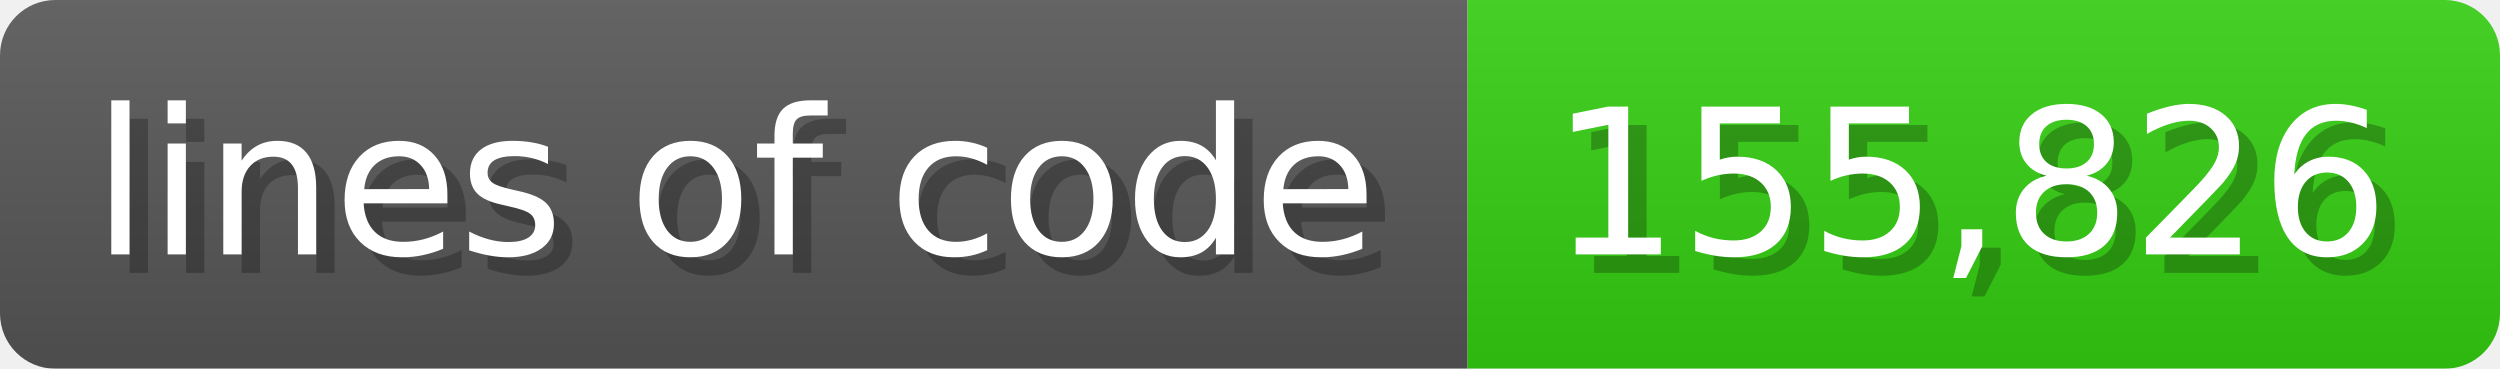
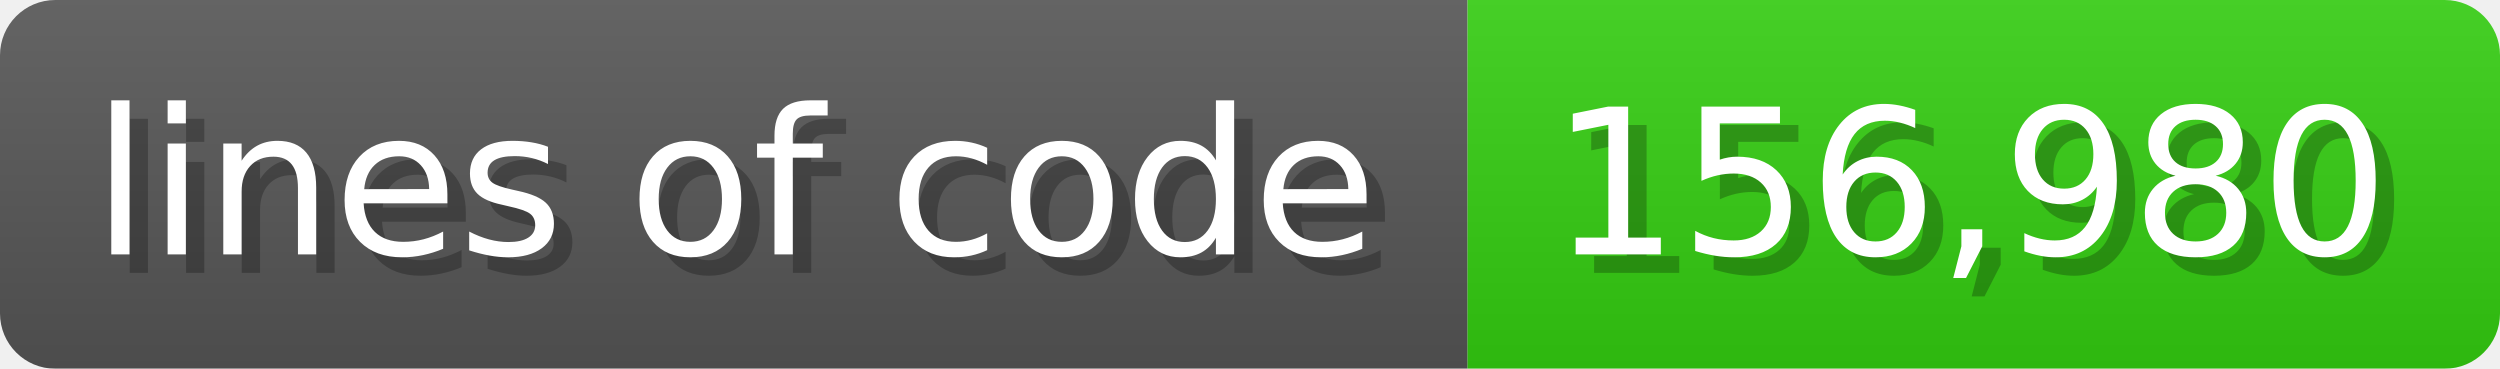
<svg xmlns="http://www.w3.org/2000/svg" width="135.6" height="20" viewBox="0 0 1356 200">
  <linearGradient id="a" x2="0" y2="100%">
    <stop offset="0" stop-opacity=".1" stop-color="#EEE" />
    <stop offset="1" stop-opacity=".1" />
  </linearGradient>
  <mask id="m">
    <rect width="1356" height="200" rx="30" fill="#FFF" />
  </mask>
  <g mask="url(#m)">
    <rect width="796" height="200" fill="#555" />
    <rect width="560" height="200" fill="#3C1" x="796" />
    <rect width="1356" height="200" fill="url(#a)" />
  </g>
  <g fill="#fff" text-anchor="start" font-family="Verdana,DejaVu Sans,sans-serif" font-size="110">
    <text x="60" y="148" textLength="696" fill="#000" opacity="0.25">lines of code</text>
    <text x="50" y="138" textLength="696">lines of code</text>
-     <text x="851" y="148" textLength="460" fill="#000" opacity="0.25">155,826</text>
-     <text x="841" y="138" textLength="460">155,826</text>
+     <text x="851" y="148" textLength="460" fill="#000" opacity="0.25">156,980</text>
+     <text x="841" y="138" textLength="460">156,980</text>
  </g>
</svg>
